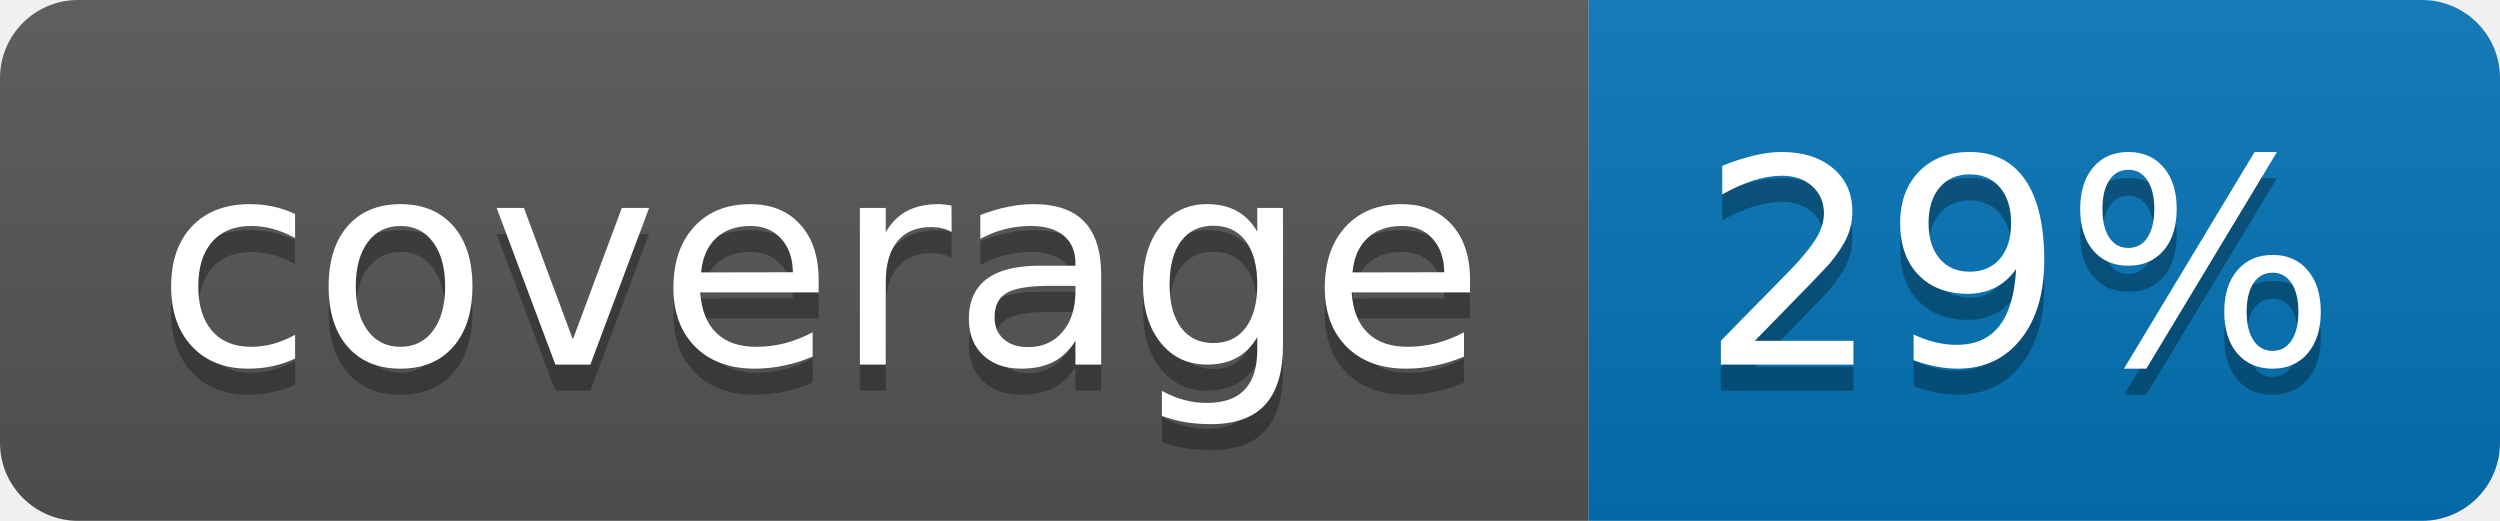
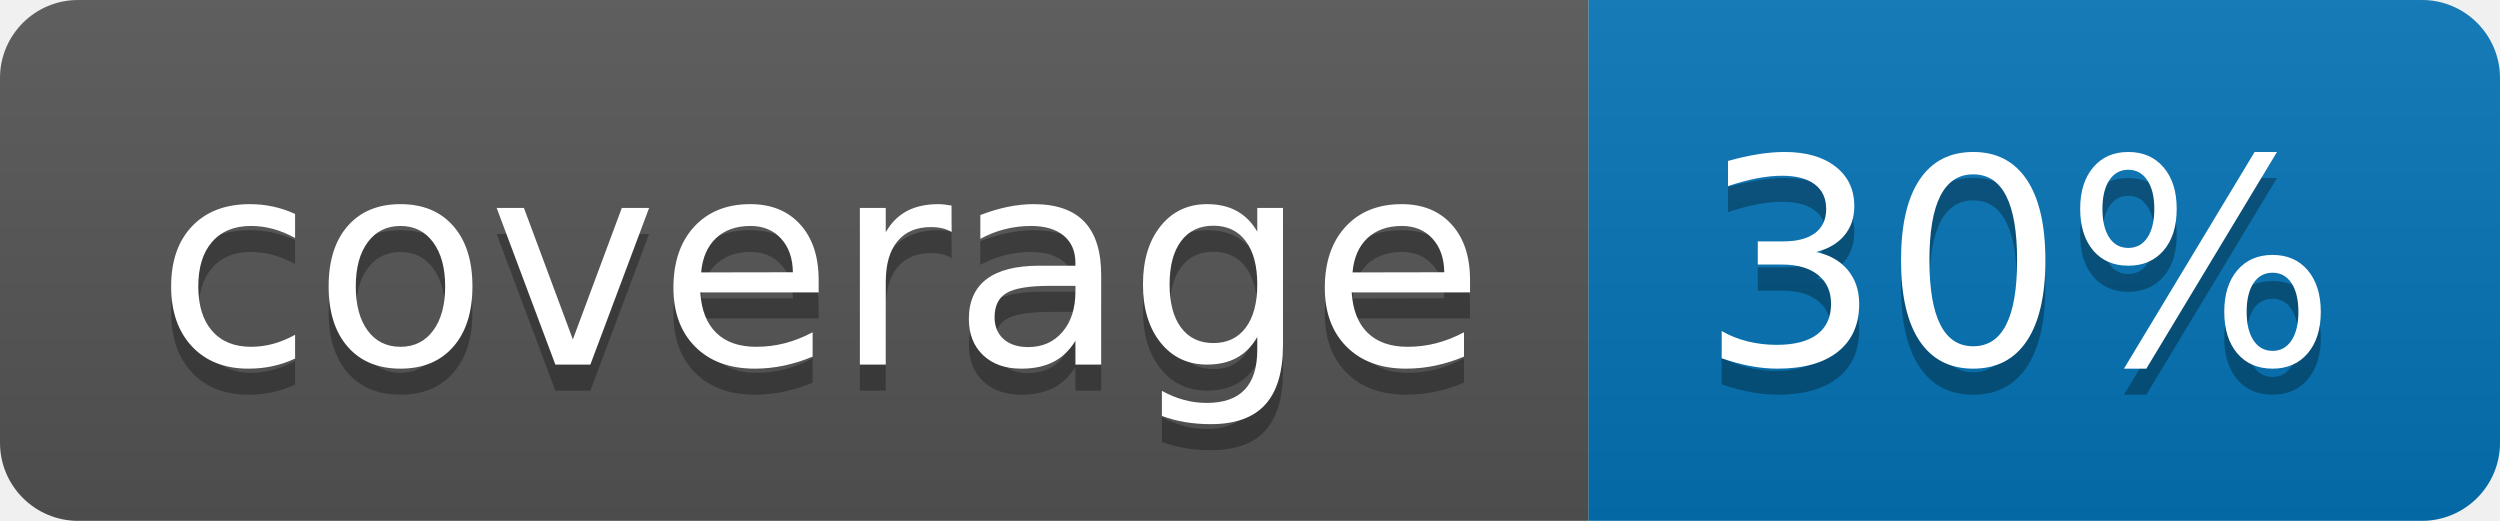
<svg xmlns="http://www.w3.org/2000/svg" width="96" height="20">
  <linearGradient id="b" x2="0" y2="100%">
    <stop offset="0" stop-color="#bbb" stop-opacity=".1" />
    <stop offset="1" stop-opacity=".1" />
  </linearGradient>
  <clipPath id="a">
    <rect width="96" height="20" rx="3" fill="#fff" />
  </clipPath>
  <g clip-path="url(#a)">
    <path fill="#555" d="M0 0h61v20H0z" />
    <path fill="#0374B5" d="M61 0h35v20H61z" />
    <path fill="url(#b)" d="M0 0h96v20H0z" />
  </g>
  <g fill="#fff" text-anchor="middle" font-family="DejaVu Sans,Verdana,Geneva,sans-serif" font-size="110">
    <text x="315" y="150" fill="#010101" fill-opacity=".3" transform="scale(.1)" textLength="510">coverage</text>
    <text x="315" y="140" transform="scale(.1)" textLength="510">coverage</text>
-     <text x="775" y="150" fill="#010101" fill-opacity=".3" transform="scale(.1)" textLength="250">29%</text>
-     <text x="775" y="140" transform="scale(.1)" textLength="250">29%</text>
+     <text x="775" y="150" fill="#010101" fill-opacity=".3" transform="scale(.1)" textLength="250">30%</text>
+     <text x="775" y="140" transform="scale(.1)" textLength="250">30%</text>
  </g>
</svg>
